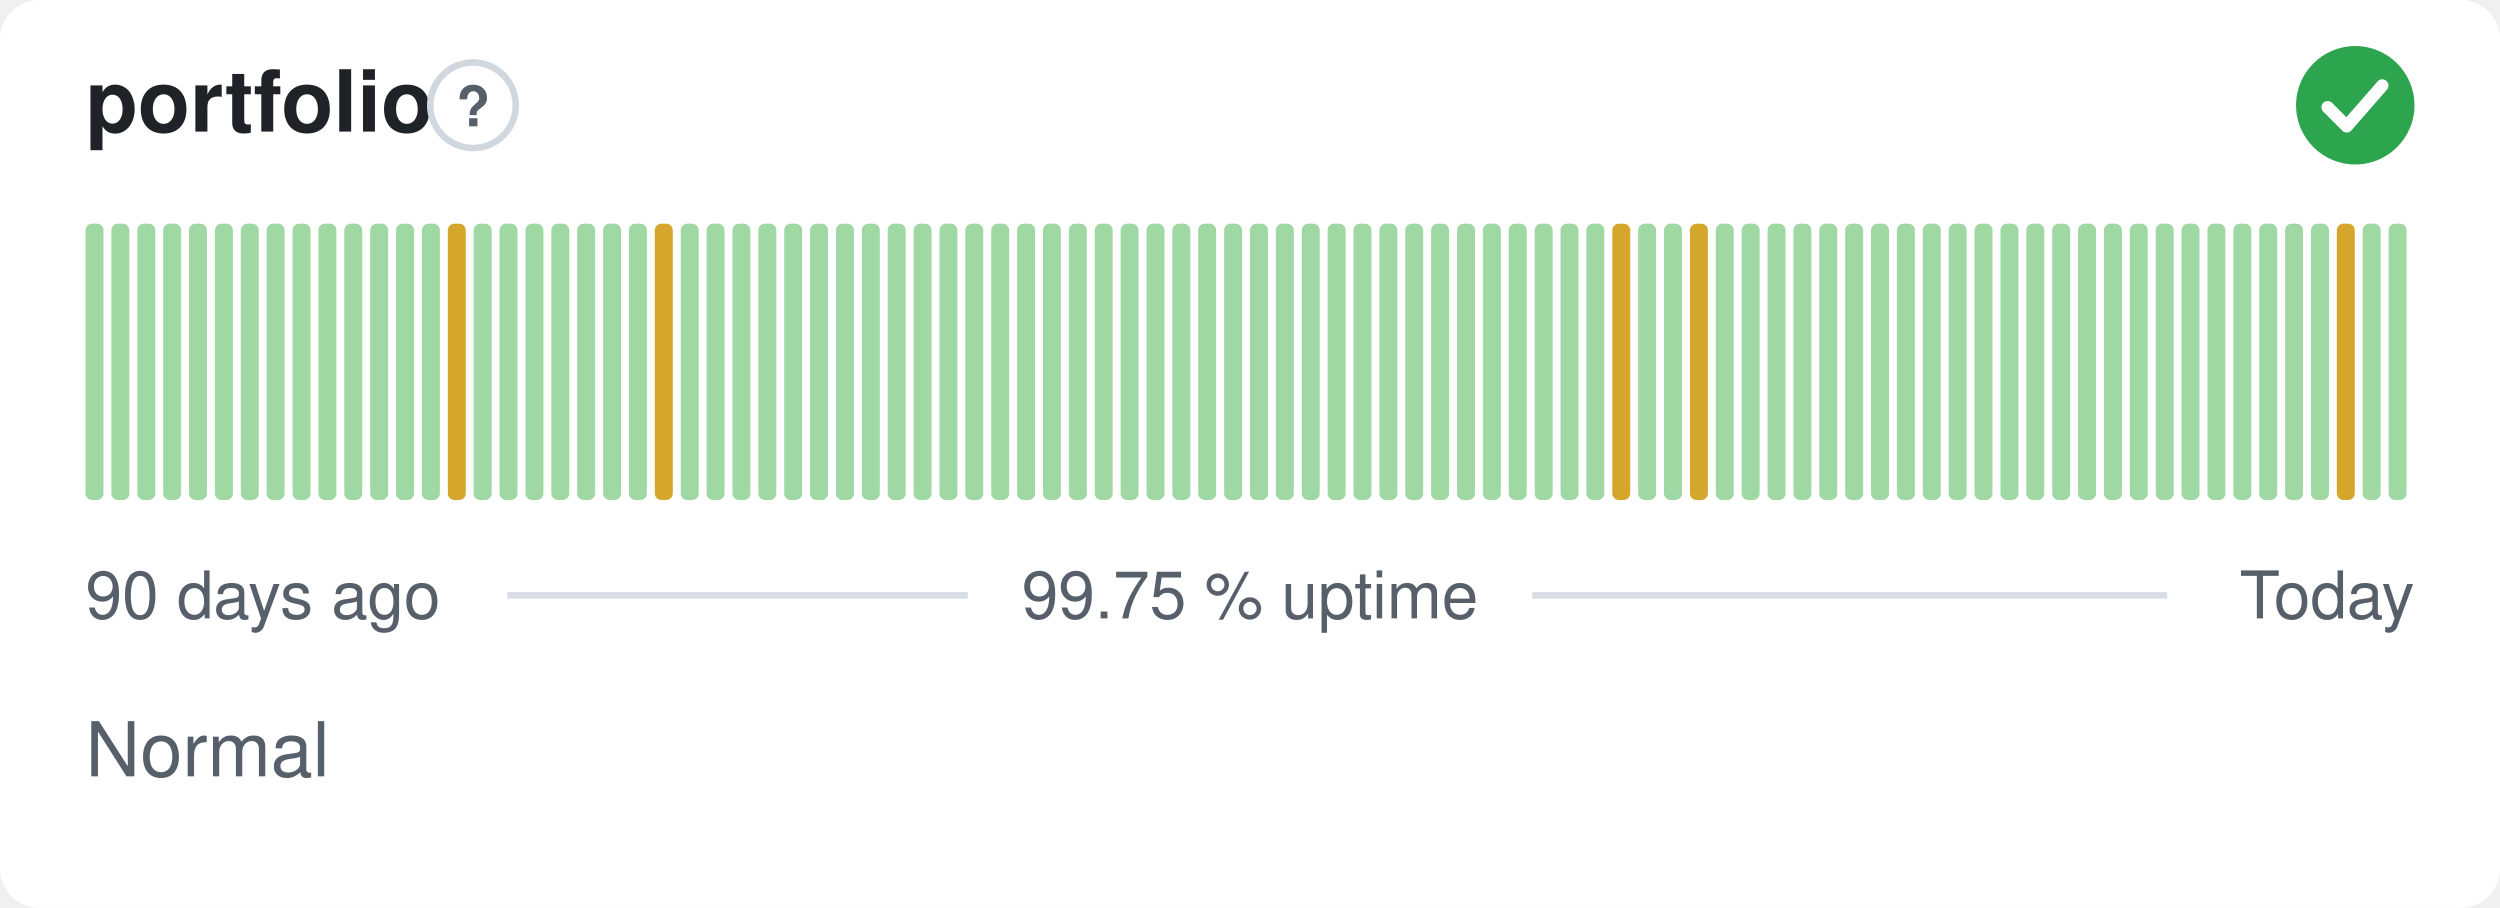
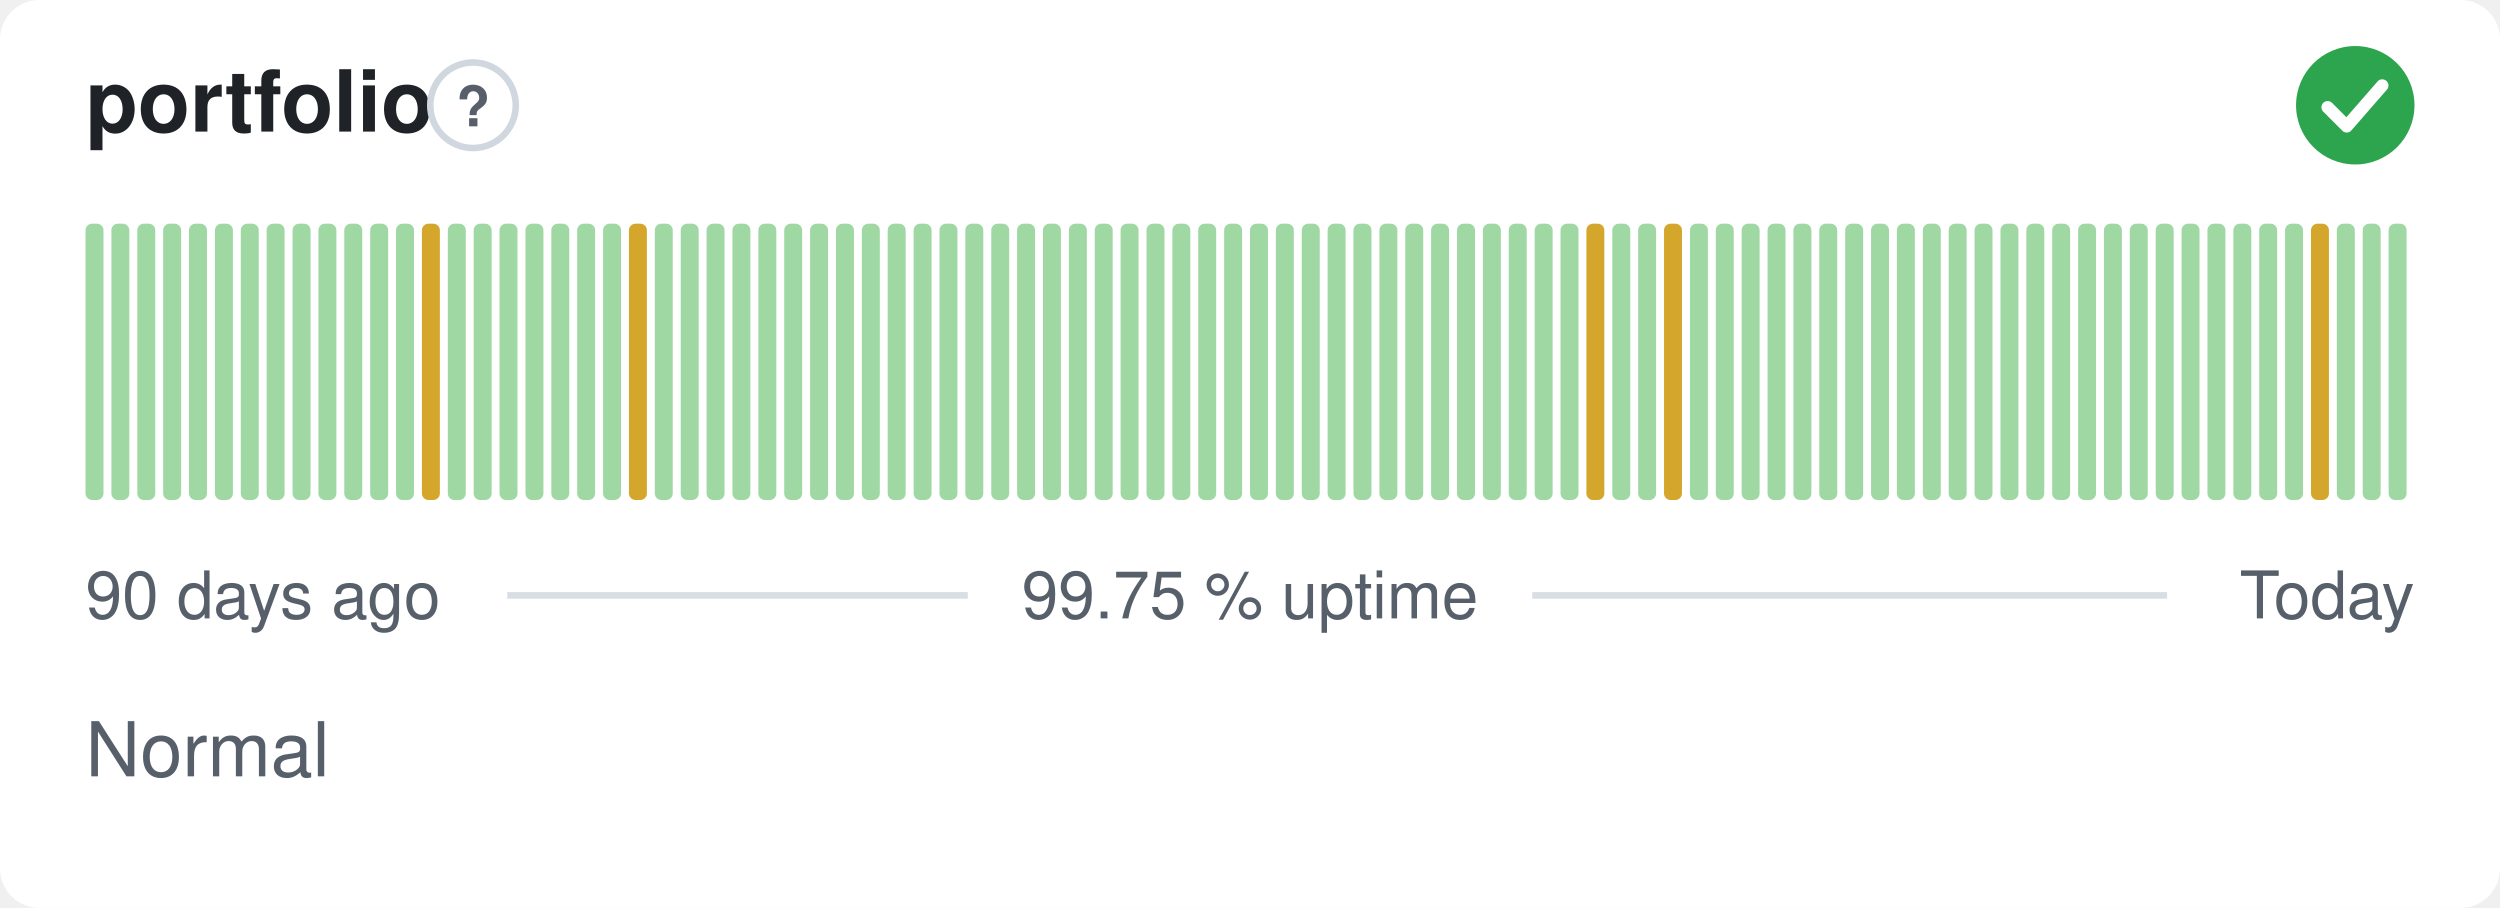
<svg xmlns="http://www.w3.org/2000/svg" width="380" height="138" viewBox="0 0 380 138" role="img" aria-label="portfolio: Normal, 99.75 % uptime over the last 90 days" font-family="-apple-system,BlinkMacSystemFont,'Segoe UI',Helvetica,Arial,sans-serif">
  <style>
    @media (prefers-color-scheme: dark) {
      .bg { fill: #0d1117 }
      .title { fill: #e6edf3 }
      .muted { fill: #8b949e }
      .hint { stroke: #30363d }
      .rule { stroke: #30363d }
      .nodata { fill: #21262d }
    }
  </style>
  <rect class="bg" width="380" height="138" rx="6" fill="#ffffff" />
  <text class="title" x="13" y="20" font-size="13" font-weight="600" fill="#1f2328">portfolio</text>
  <circle class="hint" cx="71.9" cy="16" r="6.5" fill="none" stroke="#d0d7de" stroke-width="1" />
  <text class="muted" x="71.9" y="19.2" text-anchor="middle" font-size="8.5" font-weight="700" fill="#57606a">?</text>
  <circle cx="358" cy="16" r="9" fill="#2da44e" />
  <path d="M353.80 16.30l2.90 2.90 5.40 -6.20" fill="none" stroke="#fff" stroke-width="1.89" stroke-linecap="round" stroke-linejoin="round" />
  <rect x="13.00" y="34.00" width="2.73" height="42.00" rx="1" fill="#9fd8a3" />
  <rect x="16.93" y="34.00" width="2.73" height="42.00" rx="1" fill="#9fd8a3" />
  <rect x="20.87" y="34.00" width="2.73" height="42.00" rx="1" fill="#9fd8a3" />
  <rect x="24.80" y="34.00" width="2.73" height="42.00" rx="1" fill="#9fd8a3" />
  <rect x="28.73" y="34.00" width="2.73" height="42.00" rx="1" fill="#9fd8a3" />
  <rect x="32.67" y="34.00" width="2.73" height="42.00" rx="1" fill="#9fd8a3" />
  <rect x="36.60" y="34.00" width="2.73" height="42.00" rx="1" fill="#9fd8a3" />
  <rect x="40.53" y="34.00" width="2.73" height="42.00" rx="1" fill="#9fd8a3" />
  <rect x="44.47" y="34.00" width="2.73" height="42.00" rx="1" fill="#9fd8a3" />
  <rect x="48.40" y="34.00" width="2.73" height="42.00" rx="1" fill="#9fd8a3" />
  <rect x="52.33" y="34.00" width="2.73" height="42.00" rx="1" fill="#9fd8a3" />
  <rect x="56.27" y="34.00" width="2.73" height="42.00" rx="1" fill="#9fd8a3" />
  <rect x="60.20" y="34.00" width="2.73" height="42.00" rx="1" fill="#9fd8a3" />
-   <rect x="64.13" y="34.00" width="2.73" height="42.00" rx="1" fill="#9fd8a3" />
-   <rect x="68.07" y="34.00" width="2.73" height="42.00" rx="1" fill="#d4a72c" />
+   <rect x="64.13" y="34.00" width="2.73" height="42.00" rx="1" fill="#d4a72c" />
+   <rect x="68.07" y="34.00" width="2.73" height="42.00" rx="1" fill="#9fd8a3" />
  <rect x="72.00" y="34.00" width="2.73" height="42.00" rx="1" fill="#9fd8a3" />
  <rect x="75.93" y="34.00" width="2.73" height="42.00" rx="1" fill="#9fd8a3" />
  <rect x="79.87" y="34.00" width="2.73" height="42.00" rx="1" fill="#9fd8a3" />
  <rect x="83.80" y="34.00" width="2.73" height="42.00" rx="1" fill="#9fd8a3" />
  <rect x="87.73" y="34.00" width="2.73" height="42.00" rx="1" fill="#9fd8a3" />
  <rect x="91.67" y="34.00" width="2.73" height="42.00" rx="1" fill="#9fd8a3" />
-   <rect x="95.60" y="34.00" width="2.73" height="42.00" rx="1" fill="#9fd8a3" />
-   <rect x="99.53" y="34.00" width="2.73" height="42.00" rx="1" fill="#d4a72c" />
+   <rect x="95.60" y="34.00" width="2.73" height="42.00" rx="1" fill="#d4a72c" />
+   <rect x="99.53" y="34.00" width="2.73" height="42.00" rx="1" fill="#9fd8a3" />
  <rect x="103.47" y="34.00" width="2.73" height="42.00" rx="1" fill="#9fd8a3" />
  <rect x="107.40" y="34.00" width="2.73" height="42.00" rx="1" fill="#9fd8a3" />
  <rect x="111.33" y="34.00" width="2.73" height="42.00" rx="1" fill="#9fd8a3" />
  <rect x="115.27" y="34.00" width="2.73" height="42.00" rx="1" fill="#9fd8a3" />
  <rect x="119.20" y="34.00" width="2.73" height="42.00" rx="1" fill="#9fd8a3" />
  <rect x="123.13" y="34.00" width="2.73" height="42.00" rx="1" fill="#9fd8a3" />
  <rect x="127.07" y="34.00" width="2.73" height="42.00" rx="1" fill="#9fd8a3" />
  <rect x="131.00" y="34.00" width="2.73" height="42.00" rx="1" fill="#9fd8a3" />
  <rect x="134.93" y="34.00" width="2.73" height="42.00" rx="1" fill="#9fd8a3" />
  <rect x="138.87" y="34.00" width="2.73" height="42.00" rx="1" fill="#9fd8a3" />
  <rect x="142.80" y="34.00" width="2.73" height="42.00" rx="1" fill="#9fd8a3" />
  <rect x="146.73" y="34.00" width="2.73" height="42.00" rx="1" fill="#9fd8a3" />
  <rect x="150.67" y="34.00" width="2.73" height="42.00" rx="1" fill="#9fd8a3" />
  <rect x="154.60" y="34.00" width="2.73" height="42.00" rx="1" fill="#9fd8a3" />
  <rect x="158.53" y="34.00" width="2.73" height="42.00" rx="1" fill="#9fd8a3" />
  <rect x="162.47" y="34.00" width="2.73" height="42.00" rx="1" fill="#9fd8a3" />
  <rect x="166.40" y="34.00" width="2.73" height="42.00" rx="1" fill="#9fd8a3" />
  <rect x="170.33" y="34.00" width="2.73" height="42.00" rx="1" fill="#9fd8a3" />
  <rect x="174.27" y="34.00" width="2.73" height="42.00" rx="1" fill="#9fd8a3" />
  <rect x="178.20" y="34.00" width="2.73" height="42.00" rx="1" fill="#9fd8a3" />
  <rect x="182.13" y="34.00" width="2.73" height="42.00" rx="1" fill="#9fd8a3" />
  <rect x="186.07" y="34.00" width="2.73" height="42.00" rx="1" fill="#9fd8a3" />
  <rect x="190.00" y="34.00" width="2.73" height="42.00" rx="1" fill="#9fd8a3" />
  <rect x="193.93" y="34.00" width="2.73" height="42.00" rx="1" fill="#9fd8a3" />
  <rect x="197.87" y="34.00" width="2.73" height="42.00" rx="1" fill="#9fd8a3" />
  <rect x="201.80" y="34.00" width="2.73" height="42.00" rx="1" fill="#9fd8a3" />
  <rect x="205.73" y="34.00" width="2.73" height="42.00" rx="1" fill="#9fd8a3" />
  <rect x="209.67" y="34.00" width="2.73" height="42.00" rx="1" fill="#9fd8a3" />
  <rect x="213.60" y="34.00" width="2.73" height="42.00" rx="1" fill="#9fd8a3" />
  <rect x="217.53" y="34.00" width="2.73" height="42.00" rx="1" fill="#9fd8a3" />
  <rect x="221.47" y="34.00" width="2.73" height="42.00" rx="1" fill="#9fd8a3" />
  <rect x="225.40" y="34.00" width="2.73" height="42.00" rx="1" fill="#9fd8a3" />
  <rect x="229.33" y="34.00" width="2.73" height="42.00" rx="1" fill="#9fd8a3" />
  <rect x="233.27" y="34.00" width="2.73" height="42.00" rx="1" fill="#9fd8a3" />
  <rect x="237.20" y="34.00" width="2.73" height="42.00" rx="1" fill="#9fd8a3" />
-   <rect x="241.13" y="34.00" width="2.73" height="42.00" rx="1" fill="#9fd8a3" />
-   <rect x="245.07" y="34.00" width="2.73" height="42.00" rx="1" fill="#d4a72c" />
+   <rect x="241.13" y="34.00" width="2.73" height="42.00" rx="1" fill="#d4a72c" />
+   <rect x="245.07" y="34.00" width="2.73" height="42.00" rx="1" fill="#9fd8a3" />
  <rect x="249.00" y="34.00" width="2.73" height="42.00" rx="1" fill="#9fd8a3" />
-   <rect x="252.93" y="34.00" width="2.73" height="42.00" rx="1" fill="#9fd8a3" />
-   <rect x="256.87" y="34.00" width="2.73" height="42.00" rx="1" fill="#d4a72c" />
+   <rect x="252.93" y="34.00" width="2.73" height="42.00" rx="1" fill="#d4a72c" />
+   <rect x="256.87" y="34.00" width="2.73" height="42.00" rx="1" fill="#9fd8a3" />
  <rect x="260.80" y="34.00" width="2.73" height="42.00" rx="1" fill="#9fd8a3" />
  <rect x="264.73" y="34.00" width="2.73" height="42.00" rx="1" fill="#9fd8a3" />
  <rect x="268.67" y="34.00" width="2.73" height="42.00" rx="1" fill="#9fd8a3" />
  <rect x="272.60" y="34.00" width="2.73" height="42.00" rx="1" fill="#9fd8a3" />
  <rect x="276.53" y="34.00" width="2.73" height="42.00" rx="1" fill="#9fd8a3" />
  <rect x="280.47" y="34.00" width="2.73" height="42.00" rx="1" fill="#9fd8a3" />
  <rect x="284.40" y="34.00" width="2.73" height="42.00" rx="1" fill="#9fd8a3" />
  <rect x="288.33" y="34.00" width="2.73" height="42.00" rx="1" fill="#9fd8a3" />
  <rect x="292.27" y="34.00" width="2.73" height="42.00" rx="1" fill="#9fd8a3" />
  <rect x="296.20" y="34.00" width="2.73" height="42.00" rx="1" fill="#9fd8a3" />
  <rect x="300.13" y="34.00" width="2.73" height="42.00" rx="1" fill="#9fd8a3" />
  <rect x="304.07" y="34.00" width="2.73" height="42.00" rx="1" fill="#9fd8a3" />
  <rect x="308.00" y="34.00" width="2.73" height="42.00" rx="1" fill="#9fd8a3" />
  <rect x="311.93" y="34.00" width="2.73" height="42.00" rx="1" fill="#9fd8a3" />
  <rect x="315.87" y="34.00" width="2.73" height="42.00" rx="1" fill="#9fd8a3" />
  <rect x="319.80" y="34.00" width="2.73" height="42.00" rx="1" fill="#9fd8a3" />
  <rect x="323.73" y="34.00" width="2.73" height="42.00" rx="1" fill="#9fd8a3" />
  <rect x="327.67" y="34.00" width="2.73" height="42.00" rx="1" fill="#9fd8a3" />
  <rect x="331.60" y="34.00" width="2.73" height="42.00" rx="1" fill="#9fd8a3" />
  <rect x="335.53" y="34.00" width="2.73" height="42.00" rx="1" fill="#9fd8a3" />
  <rect x="339.47" y="34.00" width="2.73" height="42.00" rx="1" fill="#9fd8a3" />
  <rect x="343.40" y="34.00" width="2.73" height="42.00" rx="1" fill="#9fd8a3" />
  <rect x="347.33" y="34.00" width="2.73" height="42.00" rx="1" fill="#9fd8a3" />
-   <rect x="351.27" y="34.00" width="2.73" height="42.00" rx="1" fill="#9fd8a3" />
-   <rect x="355.20" y="34.00" width="2.73" height="42.00" rx="1" fill="#d4a72c" />
+   <rect x="351.27" y="34.00" width="2.73" height="42.00" rx="1" fill="#d4a72c" />
+   <rect x="355.20" y="34.00" width="2.73" height="42.00" rx="1" fill="#9fd8a3" />
  <rect x="359.13" y="34.00" width="2.73" height="42.00" rx="1" fill="#9fd8a3" />
  <rect x="363.07" y="34.00" width="2.73" height="42.00" rx="1" fill="#9fd8a3" />
  <text class="muted" x="13" y="94" font-size="10" fill="#57606a">90 days ago</text>
  <text class="muted" x="190" y="94" text-anchor="middle" font-size="10" fill="#57606a">99.75 % uptime</text>
  <text class="muted" x="367" y="94" text-anchor="end" font-size="10" fill="#57606a">Today</text>
  <line class="rule" x1="77.1" y1="90.5" x2="147.1" y2="90.5" stroke="#d8dee4" stroke-width="1" />
  <line class="rule" x1="232.9" y1="90.5" x2="329.4" y2="90.5" stroke="#d8dee4" stroke-width="1" />
  <text class="muted" x="13" y="118" font-size="11.5" fill="#57606a">Normal</text>
</svg>
